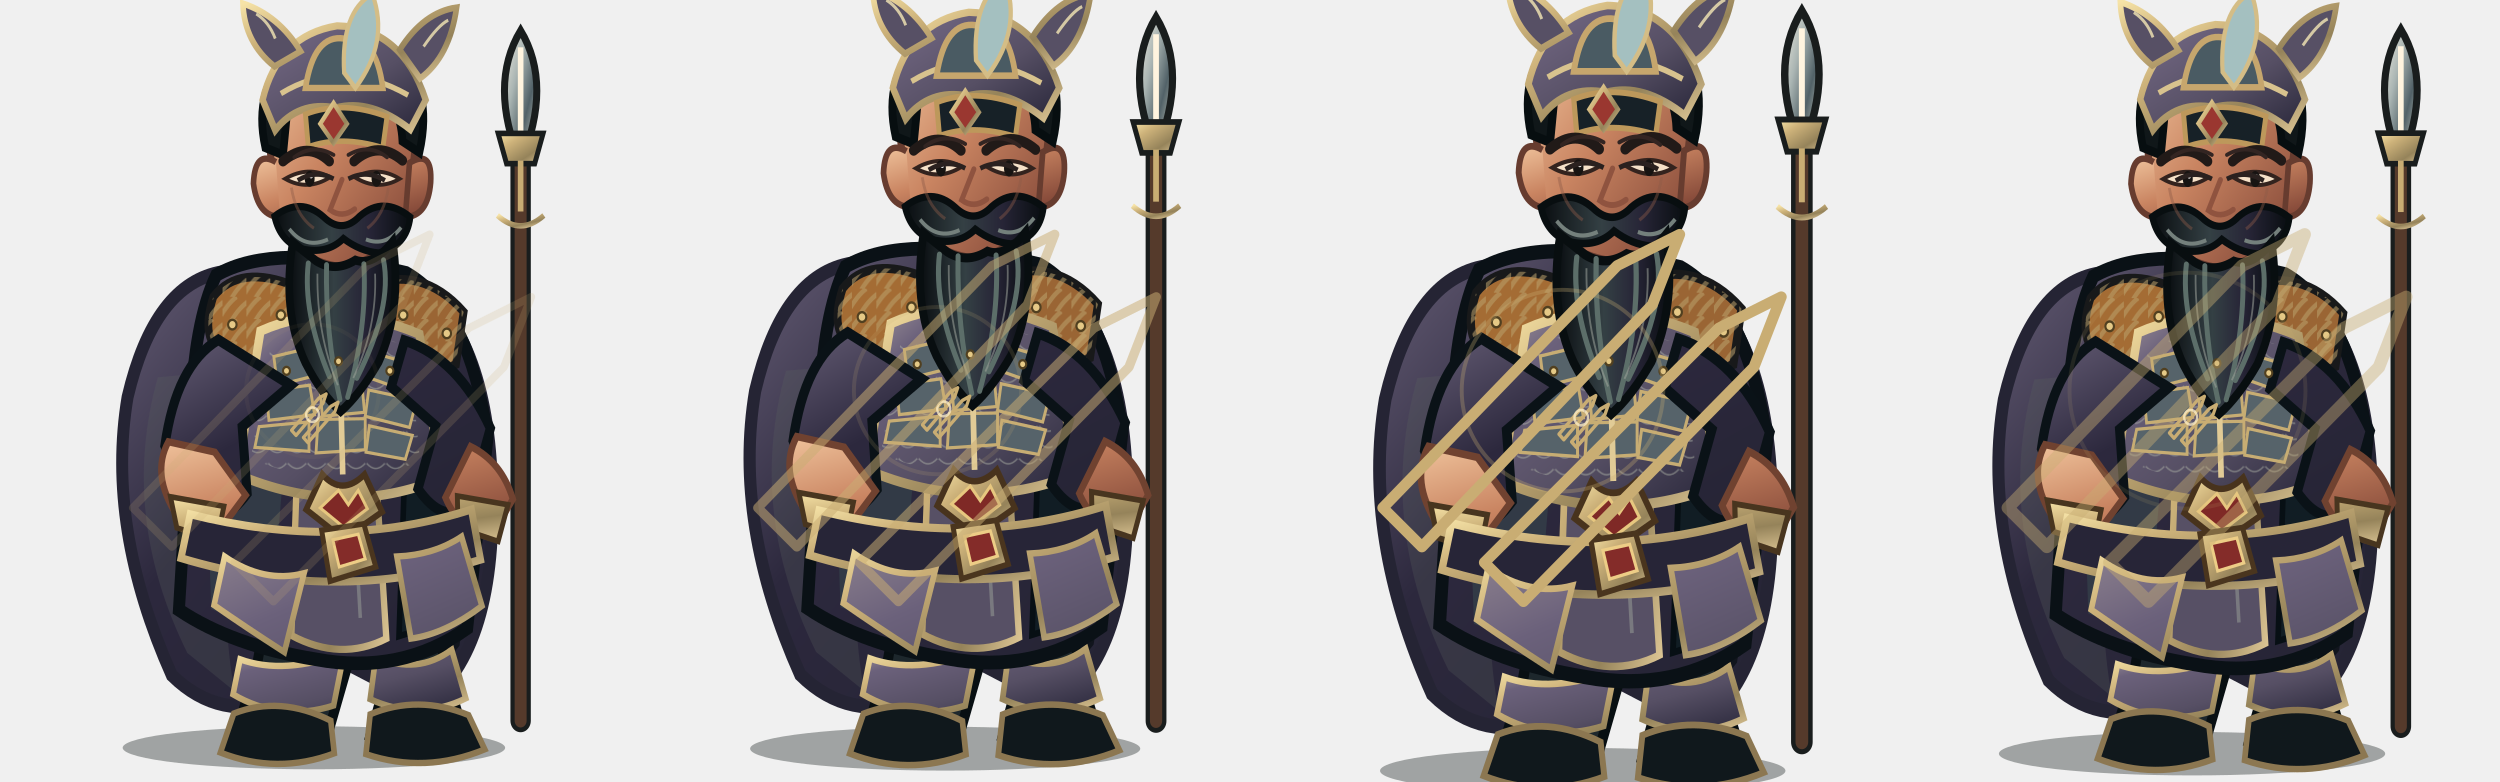
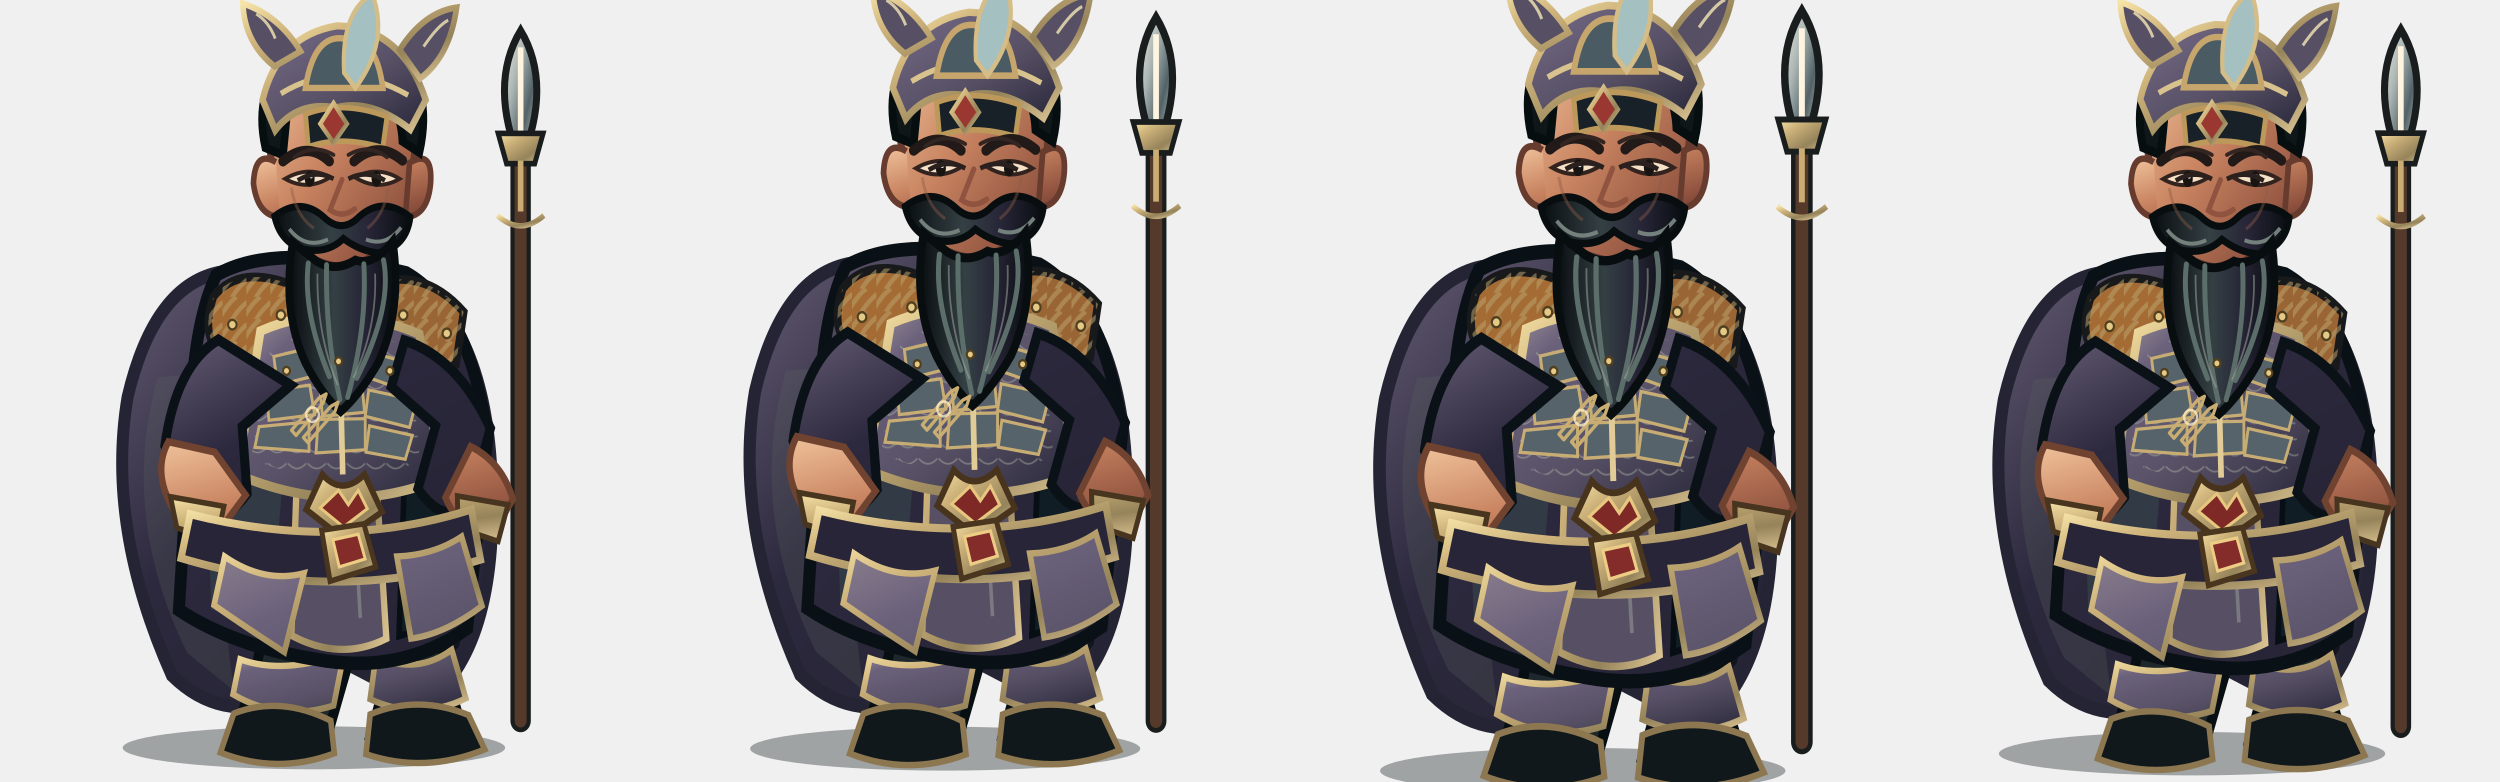
<svg xmlns="http://www.w3.org/2000/svg" width="3200" height="1000" viewBox="0 0 3200 1000">
  <g transform="translate(0 0)">
    <g transform="translate(0 0)">
      <svg x="0" y="0" width="800" height="1000" viewBox="0 0 800 1000">
        <defs>
          <linearGradient id="iron" x1="0" y1="0" x2="1" y2="1">
            <stop stop-color="#a3979b" />
            <stop offset=".2" stop-color="#6b617b" />
            <stop offset=".58" stop-color="#564f64" />
            <stop offset="1" stop-color="#29273a" />
          </linearGradient>
          <linearGradient id="black" x1="0" y1="0" x2="1" y2="1">
            <stop stop-color="#635b73" />
            <stop offset=".4" stop-color="#2c283d" />
            <stop offset="1" stop-color="#252434" />
          </linearGradient>
          <linearGradient id="red" x1="0" y1="0" x2="1" y2="1">
            <stop stop-color="#908490" />
            <stop offset=".45" stop-color="#6b617b" />
            <stop offset="1" stop-color="#554f63" />
          </linearGradient>
          <linearGradient id="gold" x1="0" y1="0" x2="1" y2="1">
            <stop stop-color="#f6e3a7" />
            <stop offset=".3" stop-color="#cdb27a" />
            <stop offset=".7" stop-color="#95835a" />
            <stop offset="1" stop-color="#dbc493" />
          </linearGradient>
          <linearGradient id="skin" x1="0" y1="0" x2="1" y2="1">
            <stop stop-color="#efc29b" />
            <stop offset=".42" stop-color="#c98461" />
            <stop offset="1" stop-color="#793f32" />
          </linearGradient>
          <linearGradient id="steel" x1="0" y1="0" x2="1" y2="1">
            <stop stop-color="#f2eee1" />
            <stop offset=".35" stop-color="#aab5b3" />
            <stop offset=".65" stop-color="#526268" />
            <stop offset="1" stop-color="#d6d7c8" />
          </linearGradient>
          <linearGradient id="beard" x1="0" y1="0" x2="1" y2="0">
            <stop stop-color="#090d10" />
            <stop offset=".42" stop-color="#344044" />
            <stop offset=".7" stop-color="#272537" />
            <stop offset="1" stop-color="#080d10" />
          </linearGradient>
          <pattern id="stripes" width="34" height="28" patternUnits="userSpaceOnUse">
            <path d="M-4 26 Q8 8 20 0 M12 31 Q23 14 38 5" fill="none" stroke="#baa16b" stroke-width="6" opacity=".55" />
          </pattern>
          <pattern id="scales" width="28" height="20" patternUnits="userSpaceOnUse">
            <path d="M1 1 Q14 14 27 1" fill="none" stroke="#b1b6a9" stroke-width="2" opacity=".46" />
          </pattern>
        </defs>
        <g transform="translate(400 1000) scale(0.9 1.02) translate(-400 -1000)">
          <ellipse cx="402" cy="958" rx="272" ry="27" fill="#07100e" opacity=".34" />
          <g id="weapon">
            <path d="M696 924 L696 160" stroke="#191d1d" stroke-width="29" stroke-linecap="round" />
            <path d="M696 924 L696 160" stroke="#553a2b" stroke-width="17" stroke-linecap="round" />
            <path d="M691 888 L691 270" stroke="url(#gold)" stroke-width="5" opacity=".75" />
            <path d="M696 58 Q650 126 696 224 Q742 126 696 58Z" fill="url(#steel)" stroke="#191d1d" stroke-width="10" />
            <path d="M696 79 L696 204" stroke="#fff4df" stroke-width="8" />
            <path d="M664 187 L728 187 L716 225 L676 225Z" fill="url(#gold)" stroke="#191d1d" stroke-width="7" />
            <path d="M696 221 L696 285" stroke="#c9ad73" stroke-width="8" />
            <path d="M663 290 Q696 316 729 290" fill="none" stroke="url(#gold)" stroke-width="7" />
          </g>
          <path d="M272 361 Q175 375 137 518 Q106 681 200 867 Q268 926 360 897 L407 833 L559 903 Q665 834 655 622 Q647 426 530 365Z" fill="url(#black)" stroke="#252434" stroke-width="17" />
          <path d="M180 493 Q125 666 222 839 L289 887 Q251 701 335 481Z" fill="#5b6260" opacity=".25" />
          <path d="M555 461 Q652 584 609 830 L569 873 Q596 644 492 492Z" fill="#080e13" opacity=".7" />
          <path d="M328 751 Q334 836 306 898 L291 942 Q348 970 420 946 L450 854 L434 767Z M463 749 Q489 827 497 897 L482 944 Q546 974 615 940 L593 875 L570 767Z" fill="#1d272c" stroke="#080f12" stroke-width="14" />
          <path d="M297 847 Q360 867 445 839 L430 905 Q355 926 287 891Z M490 844 Q549 867 598 835 L618 896 Q551 925 482 897Z" fill="url(#iron)" stroke="url(#gold)" stroke-width="8" />
          <path d="M288 915 Q354 892 426 924 L431 965 Q350 992 269 964Z M482 916 Q550 891 622 917 L645 960 Q560 991 476 966Z" fill="#10181c" stroke="#8c7751" stroke-width="8" />
          <path d="M263 365 Q346 322 533 362 Q624 408 649 568 L620 808 Q526 867 405 847 Q286 830 210 785 L227 539 Q231 425 263 365Z" fill="url(#black)" stroke="#0a1116" stroke-width="17" />
          <path d="M244 472 Q305 493 365 541 L340 812 L256 784Z" fill="#34424a" opacity=".7" />
          <path d="M536 426 Q613 493 622 601 L588 800 L523 818 L533 564Z" fill="#111d24" stroke="#070f14" stroke-width="8" />
          <path d="M387 381 Q431 370 474 388 L505 821 Q440 850 370 817Z" fill="#575065" stroke="url(#gold)" stroke-width="9" />
          <path d="M400 404 L443 414 L468 795" fill="none" stroke="#9ba19a" stroke-width="5" opacity=".5" />
          <path d="M259 392 Q296 350 376 379 L403 450 Q350 492 275 465 Q239 447 259 392Z" fill="#a46c34" stroke="#18191a" stroke-width="11" />
          <path d="M259 392 Q296 350 376 379 L403 450 Q350 492 275 465 Q239 447 259 392Z" fill="url(#stripes)" />
          <path d="M472 380 Q554 350 615 411 L604 477 Q537 502 470 449Z" fill="#9a6534" stroke="#18191a" stroke-width="11" />
          <path d="M472 380 Q554 350 615 411 L604 477 Q537 502 470 449Z" fill="url(#stripes)" />
          <path d="M326 435 Q432 394 552 439 L583 620 Q443 671 293 615Z" fill="url(#iron)" stroke="url(#gold)" stroke-width="12" />
          <path d="M341 453 Q438 420 537 455 L553 598 Q438 643 312 595Z" fill="url(#scales)" />
          <g fill="#56636a" stroke="#c7ad73" stroke-width="4">
            <path d="M345 467 L397 456 L404 491 L350 503Z" />
            <path d="M413 454 L465 453 L471 489 L417 491Z" />
            <path d="M481 461 L535 475 L526 508 L475 492Z" />
            <path d="M334 510 L396 503 L403 540 L338 547Z" />
            <path d="M410 501 L470 499 L474 537 L414 542Z" />
            <path d="M480 509 L548 522 L538 556 L475 542Z" />
            <path d="M324 555 L395 549 L395 586 L318 581Z" />
            <path d="M408 546 L475 545 L475 584 L405 588Z" />
            <path d="M481 554 L542 566 L532 596 L476 587Z" />
          </g>
          <path d="M438 438 L443 615" stroke="#e1cb96" stroke-width="8" />
          <path d="M414 615 Q442 643 474 615 L499 662 L444 696 L391 659Z" fill="url(#gold)" stroke="#48331d" stroke-width="8" />
          <path d="M437 635 L451 653 L465 635 L478 658 L444 681 L411 657Z" fill="#7f2926" stroke="#e7c77f" stroke-width="4" />
          <path d="M266 446 Q206 478 190 579 L231 665 Q270 683 307 639 L300 555 L369 503Z M531 447 Q607 469 653 557 L622 656 Q585 678 550 633 L575 554 L512 505Z" fill="url(#black)" stroke="#0a1217" stroke-width="13" />
          <path d="M195 574 Q170 615 207 666 L267 686 L305 641 L261 587Z M625 580 Q669 599 685 646 L653 694 Q608 684 589 644Z" fill="url(#skin)" stroke="#704230" stroke-width="9" />
          <path d="M198 643 L274 655 L264 698 L207 682Z M606 642 L678 653 L664 699 L607 682Z" fill="url(#gold)" stroke="#48351f" stroke-width="7" />
          <path d="M395 302 L391 384 Q437 416 485 382 L476 301Z" fill="url(#skin)" stroke="#6f412f" stroke-width="8" />
          <path d="M338 186 Q344 104 437 97 Q531 101 548 189 L537 278 Q516 344 442 355 Q362 346 346 277Z" fill="url(#skin)" stroke="#673c2f" stroke-width="10" />
          <path d="M348 223 Q318 207 316 250 Q322 291 354 292 M538 224 Q571 206 568 249 Q564 291 532 292Z" fill="url(#skin)" stroke="#673c2f" stroke-width="8" />
          <path d="M333 205 Q314 128 373 85 Q440 43 516 88 Q573 126 552 211 L528 197 Q525 145 486 133 Q432 159 366 141 L358 214Z" fill="#101719" stroke="#070e10" stroke-width="11" />
          <path d="M329 145 Q351 64 435 52 Q527 54 561 145 L539 182 Q483 143 433 155 Q380 146 347 183Z" fill="url(#iron)" stroke="url(#gold)" stroke-width="9" />
          <path d="M355 137 Q440 91 536 139" fill="none" stroke="#d8c38e" stroke-width="7" />
          <path d="M390 163 Q442 145 506 166 L500 205 Q440 189 394 204Z" fill="#172127" stroke="#bd985b" stroke-width="7" />
          <path d="M346 103 Q303 73 301 24 Q352 39 383 84Z M524 82 Q558 35 605 29 Q595 91 553 118Z" fill="#575065" stroke="url(#gold)" stroke-width="8" />
          <path d="M347 68 Q338 47 320 37 M558 78 Q579 51 593 45" fill="none" stroke="#d5c9a5" stroke-width="4" />
          <path d="M430 149 L449 175 L430 199 L411 175Z" fill="#9a3730" stroke="url(#gold)" stroke-width="6" />
          <path d="M358 222 Q393 196 424 222 M459 222 Q493 195 528 221" fill="none" stroke="#211a18" stroke-width="13" stroke-linecap="round" />
          <path d="M361 244 Q393 260 425 242 Q394 227 361 244Z M460 242 Q493 260 524 244 Q493 227 460 242Z" fill="#f5e1c8" stroke="#33231e" stroke-width="5" />
          <ellipse cx="396" cy="244" rx="7" ry="10" fill="#171412" />
          <ellipse cx="491" cy="244" rx="7" ry="10" fill="#171412" />
          <circle cx="398" cy="241" r="2.5" fill="#fff" />
          <circle cx="493" cy="241" r="2.5" fill="#fff" />
          <path d="M442 245 L425 283 Q442 294 460 282" fill="none" stroke="#8f533f" stroke-width="7" stroke-linecap="round" />
          <path d="M346 291 Q383 266 416 292 Q442 314 467 291 Q501 265 539 292 Q534 329 494 337 Q468 335 444 319 Q421 339 385 332 Q354 323 346 291Z" fill="url(#beard)" stroke="#080e10" stroke-width="9" />
          <path d="M367 307 Q390 333 422 320 M476 320 Q504 330 526 305" fill="none" stroke="#74807c" stroke-width="5" />
          <path d="M372 324 Q356 410 390 475 Q414 516 440 536 Q468 514 494 474 Q528 407 514 323 Q486 354 461 346 Q432 362 405 347Z" fill="url(#beard)" stroke="#080e10" stroke-width="11" />
          <path d="M394 350 Q386 411 424 492 M420 352 Q418 438 439 521 M473 351 Q478 430 450 518 M501 346 Q514 405 463 494" fill="none" stroke="#5c6e69" stroke-width="7" stroke-linecap="round" />
          <path d="M407 363 Q406 440 436 503 M489 363 Q492 431 458 494" fill="none" stroke="#9da39a" stroke-width="2.5" opacity=".55" />
          <path d="M226 665 Q438 712 626 659 L639 722 Q431 778 213 720Z" fill="#272537" stroke="url(#gold)" stroke-width="10" />
          <path d="M413 685 L473 677 L490 731 L425 749Z" fill="url(#gold)" stroke="#4a351e" stroke-width="7" />
          <path d="M429 697 L465 690 L475 721 L438 731Z" fill="#842c29" stroke="#edcd86" stroke-width="4" />
          <path d="M275 718 Q331 752 388 739 L360 838 Q302 805 260 779Z M520 718 Q573 716 612 693 L641 780 Q589 815 540 821Z" fill="url(#red)" stroke="url(#gold)" stroke-width="8" />
          <g fill="#e5c986" stroke="#514020" stroke-width="3">
            <circle cx="286" cy="427" r="6" />
            <circle cx="355" cy="415" r="6" />
            <circle cx="529" cy="415" r="6" />
            <circle cx="591" cy="438" r="6" />
            <circle cx="363" cy="485" r="5" />
            <circle cx="437" cy="473" r="5" />
            <circle cx="510" cy="485" r="5" />
          </g>
          <g transform="translate(400 540) scale(.13) translate(-400 -500)" fill="none" stroke="#c9ad73" stroke-width="34" stroke-linecap="round" stroke-linejoin="round">
            <path d="M170 650 L470 340 L550 300 L515 390 L220 700Z M300 720 L600 420 L680 380 L645 470 L350 770Z" />
            <circle cx="400" cy="500" r="70" stroke="#fff0c8" stroke-width="25" opacity=".75" />
          </g>
          <g transform="translate(0 0)">
            <path d="M374 217 Q401 199 430 214 M451 214 Q480 199 506 217" fill="none" stroke="#332522" stroke-width="5" stroke-linecap="round" />
            <path d="M379 246 Q405 232 430 244 M451 244 Q477 232 503 246" fill="none" stroke="#2a211f" stroke-width="6" />
            <path d="M370 255 Q376 290 402 306 M508 255 Q502 290 478 306" fill="none" stroke="#8d5a47" stroke-width="4" opacity=".42" />
          </g>
          <g transform="translate(0 0)">
            <path d="M390 130 Q402 62 445 68 Q490 62 500 130Z" fill="#4a5b63" stroke="#c6a66d" stroke-width="8" />
            <path d="M445 111 Q440 35 485 12 Q510 72 461 130Z" fill="#a4c0c0" stroke="#d4bd86" stroke-width="6" />
          </g>
        </g>
      </svg>
    </g>
-     <g opacity="0.18" fill="none" stroke="#c9ad73" stroke-width="10" stroke-linecap="round" stroke-linejoin="round">
-       <path d="M170 650 L470 340 L550 300 L515 390 L220 700Z M300 720 L600 420 L680 380 L645 470 L350 770Z" />
-       <circle cx="400" cy="500" r="85" stroke="#c9ad73" stroke-width="5" opacity=".3" />
-     </g>
  </g>
  <g transform="translate(800 0)">
    <g transform="translate(0 -18) scale(1.02)">
      <svg x="0" y="0" width="800" height="1000" viewBox="0 0 800 1000">
        <defs>
          <linearGradient id="iron" x1="0" y1="0" x2="1" y2="1">
            <stop stop-color="#a3979b" />
            <stop offset=".2" stop-color="#6b617b" />
            <stop offset=".58" stop-color="#564f64" />
            <stop offset="1" stop-color="#29273a" />
          </linearGradient>
          <linearGradient id="black" x1="0" y1="0" x2="1" y2="1">
            <stop stop-color="#635b73" />
            <stop offset=".4" stop-color="#2c283d" />
            <stop offset="1" stop-color="#252434" />
          </linearGradient>
          <linearGradient id="red" x1="0" y1="0" x2="1" y2="1">
            <stop stop-color="#908490" />
            <stop offset=".45" stop-color="#6b617b" />
            <stop offset="1" stop-color="#554f63" />
          </linearGradient>
          <linearGradient id="gold" x1="0" y1="0" x2="1" y2="1">
            <stop stop-color="#f6e3a7" />
            <stop offset=".3" stop-color="#cdb27a" />
            <stop offset=".7" stop-color="#95835a" />
            <stop offset="1" stop-color="#dbc493" />
          </linearGradient>
          <linearGradient id="skin" x1="0" y1="0" x2="1" y2="1">
            <stop stop-color="#efc29b" />
            <stop offset=".42" stop-color="#c98461" />
            <stop offset="1" stop-color="#793f32" />
          </linearGradient>
          <linearGradient id="steel" x1="0" y1="0" x2="1" y2="1">
            <stop stop-color="#f2eee1" />
            <stop offset=".35" stop-color="#aab5b3" />
            <stop offset=".65" stop-color="#526268" />
            <stop offset="1" stop-color="#d6d7c8" />
          </linearGradient>
          <linearGradient id="beard" x1="0" y1="0" x2="1" y2="0">
            <stop stop-color="#090d10" />
            <stop offset=".42" stop-color="#344044" />
            <stop offset=".7" stop-color="#272537" />
            <stop offset="1" stop-color="#080d10" />
          </linearGradient>
          <pattern id="stripes" width="34" height="28" patternUnits="userSpaceOnUse">
            <path d="M-4 26 Q8 8 20 0 M12 31 Q23 14 38 5" fill="none" stroke="#baa16b" stroke-width="6" opacity=".55" />
          </pattern>
          <pattern id="scales" width="28" height="20" patternUnits="userSpaceOnUse">
            <path d="M1 1 Q14 14 27 1" fill="none" stroke="#b1b6a9" stroke-width="2" opacity=".46" />
          </pattern>
        </defs>
        <g transform="translate(400 1000) scale(0.9 1.02) translate(-400 -1000)">
          <ellipse cx="402" cy="958" rx="272" ry="27" fill="#07100e" opacity=".34" />
          <g id="weapon">
            <path d="M696 924 L696 160" stroke="#191d1d" stroke-width="29" stroke-linecap="round" />
            <path d="M696 924 L696 160" stroke="#553a2b" stroke-width="17" stroke-linecap="round" />
            <path d="M691 888 L691 270" stroke="url(#gold)" stroke-width="5" opacity=".75" />
            <path d="M696 58 Q650 126 696 224 Q742 126 696 58Z" fill="url(#steel)" stroke="#191d1d" stroke-width="10" />
            <path d="M696 79 L696 204" stroke="#fff4df" stroke-width="8" />
            <path d="M664 187 L728 187 L716 225 L676 225Z" fill="url(#gold)" stroke="#191d1d" stroke-width="7" />
            <path d="M696 221 L696 285" stroke="#c9ad73" stroke-width="8" />
            <path d="M663 290 Q696 316 729 290" fill="none" stroke="url(#gold)" stroke-width="7" />
          </g>
          <path d="M272 361 Q175 375 137 518 Q106 681 200 867 Q268 926 360 897 L407 833 L559 903 Q665 834 655 622 Q647 426 530 365Z" fill="url(#black)" stroke="#252434" stroke-width="17" />
          <path d="M180 493 Q125 666 222 839 L289 887 Q251 701 335 481Z" fill="#5b6260" opacity=".25" />
          <path d="M555 461 Q652 584 609 830 L569 873 Q596 644 492 492Z" fill="#080e13" opacity=".7" />
          <path d="M328 751 Q334 836 306 898 L291 942 Q348 970 420 946 L450 854 L434 767Z M463 749 Q489 827 497 897 L482 944 Q546 974 615 940 L593 875 L570 767Z" fill="#1d272c" stroke="#080f12" stroke-width="14" />
          <path d="M297 847 Q360 867 445 839 L430 905 Q355 926 287 891Z M490 844 Q549 867 598 835 L618 896 Q551 925 482 897Z" fill="url(#iron)" stroke="url(#gold)" stroke-width="8" />
          <path d="M288 915 Q354 892 426 924 L431 965 Q350 992 269 964Z M482 916 Q550 891 622 917 L645 960 Q560 991 476 966Z" fill="#10181c" stroke="#8c7751" stroke-width="8" />
          <path d="M263 365 Q346 322 533 362 Q624 408 649 568 L620 808 Q526 867 405 847 Q286 830 210 785 L227 539 Q231 425 263 365Z" fill="url(#black)" stroke="#0a1116" stroke-width="17" />
          <path d="M244 472 Q305 493 365 541 L340 812 L256 784Z" fill="#34424a" opacity=".7" />
          <path d="M536 426 Q613 493 622 601 L588 800 L523 818 L533 564Z" fill="#111d24" stroke="#070f14" stroke-width="8" />
          <path d="M387 381 Q431 370 474 388 L505 821 Q440 850 370 817Z" fill="#575065" stroke="url(#gold)" stroke-width="9" />
          <path d="M400 404 L443 414 L468 795" fill="none" stroke="#9ba19a" stroke-width="5" opacity=".5" />
          <path d="M259 392 Q296 350 376 379 L403 450 Q350 492 275 465 Q239 447 259 392Z" fill="#a46c34" stroke="#18191a" stroke-width="11" />
          <path d="M259 392 Q296 350 376 379 L403 450 Q350 492 275 465 Q239 447 259 392Z" fill="url(#stripes)" />
          <path d="M472 380 Q554 350 615 411 L604 477 Q537 502 470 449Z" fill="#9a6534" stroke="#18191a" stroke-width="11" />
          <path d="M472 380 Q554 350 615 411 L604 477 Q537 502 470 449Z" fill="url(#stripes)" />
          <path d="M326 435 Q432 394 552 439 L583 620 Q443 671 293 615Z" fill="url(#iron)" stroke="url(#gold)" stroke-width="12" />
          <path d="M341 453 Q438 420 537 455 L553 598 Q438 643 312 595Z" fill="url(#scales)" />
          <g fill="#56636a" stroke="#c7ad73" stroke-width="4">
            <path d="M345 467 L397 456 L404 491 L350 503Z" />
            <path d="M413 454 L465 453 L471 489 L417 491Z" />
            <path d="M481 461 L535 475 L526 508 L475 492Z" />
            <path d="M334 510 L396 503 L403 540 L338 547Z" />
            <path d="M410 501 L470 499 L474 537 L414 542Z" />
            <path d="M480 509 L548 522 L538 556 L475 542Z" />
            <path d="M324 555 L395 549 L395 586 L318 581Z" />
            <path d="M408 546 L475 545 L475 584 L405 588Z" />
            <path d="M481 554 L542 566 L532 596 L476 587Z" />
          </g>
          <path d="M438 438 L443 615" stroke="#e1cb96" stroke-width="8" />
          <path d="M414 615 Q442 643 474 615 L499 662 L444 696 L391 659Z" fill="url(#gold)" stroke="#48331d" stroke-width="8" />
          <path d="M437 635 L451 653 L465 635 L478 658 L444 681 L411 657Z" fill="#7f2926" stroke="#e7c77f" stroke-width="4" />
          <path d="M266 446 Q206 478 190 579 L231 665 Q270 683 307 639 L300 555 L369 503Z M531 447 Q607 469 653 557 L622 656 Q585 678 550 633 L575 554 L512 505Z" fill="url(#black)" stroke="#0a1217" stroke-width="13" />
          <path d="M195 574 Q170 615 207 666 L267 686 L305 641 L261 587Z M625 580 Q669 599 685 646 L653 694 Q608 684 589 644Z" fill="url(#skin)" stroke="#704230" stroke-width="9" />
          <path d="M198 643 L274 655 L264 698 L207 682Z M606 642 L678 653 L664 699 L607 682Z" fill="url(#gold)" stroke="#48351f" stroke-width="7" />
          <path d="M395 302 L391 384 Q437 416 485 382 L476 301Z" fill="url(#skin)" stroke="#6f412f" stroke-width="8" />
          <path d="M338 186 Q344 104 437 97 Q531 101 548 189 L537 278 Q516 344 442 355 Q362 346 346 277Z" fill="url(#skin)" stroke="#673c2f" stroke-width="10" />
          <path d="M348 223 Q318 207 316 250 Q322 291 354 292 M538 224 Q571 206 568 249 Q564 291 532 292Z" fill="url(#skin)" stroke="#673c2f" stroke-width="8" />
          <path d="M333 205 Q314 128 373 85 Q440 43 516 88 Q573 126 552 211 L528 197 Q525 145 486 133 Q432 159 366 141 L358 214Z" fill="#101719" stroke="#070e10" stroke-width="11" />
          <path d="M329 145 Q351 64 435 52 Q527 54 561 145 L539 182 Q483 143 433 155 Q380 146 347 183Z" fill="url(#iron)" stroke="url(#gold)" stroke-width="9" />
          <path d="M355 137 Q440 91 536 139" fill="none" stroke="#d8c38e" stroke-width="7" />
          <path d="M390 163 Q442 145 506 166 L500 205 Q440 189 394 204Z" fill="#172127" stroke="#bd985b" stroke-width="7" />
          <path d="M346 103 Q303 73 301 24 Q352 39 383 84Z M524 82 Q558 35 605 29 Q595 91 553 118Z" fill="#575065" stroke="url(#gold)" stroke-width="8" />
          <path d="M347 68 Q338 47 320 37 M558 78 Q579 51 593 45" fill="none" stroke="#d5c9a5" stroke-width="4" />
          <path d="M430 149 L449 175 L430 199 L411 175Z" fill="#9a3730" stroke="url(#gold)" stroke-width="6" />
          <path d="M358 222 Q393 196 424 222 M459 222 Q493 195 528 221" fill="none" stroke="#211a18" stroke-width="13" stroke-linecap="round" />
          <path d="M361 244 Q393 260 425 242 Q394 227 361 244Z M460 242 Q493 260 524 244 Q493 227 460 242Z" fill="#f5e1c8" stroke="#33231e" stroke-width="5" />
          <ellipse cx="396" cy="244" rx="7" ry="10" fill="#171412" />
          <ellipse cx="491" cy="244" rx="7" ry="10" fill="#171412" />
          <circle cx="398" cy="241" r="2.5" fill="#fff" />
          <circle cx="493" cy="241" r="2.5" fill="#fff" />
          <path d="M442 245 L425 283 Q442 294 460 282" fill="none" stroke="#8f533f" stroke-width="7" stroke-linecap="round" />
          <path d="M346 291 Q383 266 416 292 Q442 314 467 291 Q501 265 539 292 Q534 329 494 337 Q468 335 444 319 Q421 339 385 332 Q354 323 346 291Z" fill="url(#beard)" stroke="#080e10" stroke-width="9" />
          <path d="M367 307 Q390 333 422 320 M476 320 Q504 330 526 305" fill="none" stroke="#74807c" stroke-width="5" />
          <path d="M372 324 Q356 410 390 475 Q414 516 440 536 Q468 514 494 474 Q528 407 514 323 Q486 354 461 346 Q432 362 405 347Z" fill="url(#beard)" stroke="#080e10" stroke-width="11" />
          <path d="M394 350 Q386 411 424 492 M420 352 Q418 438 439 521 M473 351 Q478 430 450 518 M501 346 Q514 405 463 494" fill="none" stroke="#5c6e69" stroke-width="7" stroke-linecap="round" />
          <path d="M407 363 Q406 440 436 503 M489 363 Q492 431 458 494" fill="none" stroke="#9da39a" stroke-width="2.5" opacity=".55" />
          <path d="M226 665 Q438 712 626 659 L639 722 Q431 778 213 720Z" fill="#272537" stroke="url(#gold)" stroke-width="10" />
          <path d="M413 685 L473 677 L490 731 L425 749Z" fill="url(#gold)" stroke="#4a351e" stroke-width="7" />
          <path d="M429 697 L465 690 L475 721 L438 731Z" fill="#842c29" stroke="#edcd86" stroke-width="4" />
          <path d="M275 718 Q331 752 388 739 L360 838 Q302 805 260 779Z M520 718 Q573 716 612 693 L641 780 Q589 815 540 821Z" fill="url(#red)" stroke="url(#gold)" stroke-width="8" />
          <g fill="#e5c986" stroke="#514020" stroke-width="3">
            <circle cx="286" cy="427" r="6" />
            <circle cx="355" cy="415" r="6" />
            <circle cx="529" cy="415" r="6" />
            <circle cx="591" cy="438" r="6" />
            <circle cx="363" cy="485" r="5" />
            <circle cx="437" cy="473" r="5" />
            <circle cx="510" cy="485" r="5" />
          </g>
          <g transform="translate(400 540) scale(.13) translate(-400 -500)" fill="none" stroke="#c9ad73" stroke-width="34" stroke-linecap="round" stroke-linejoin="round">
            <path d="M170 650 L470 340 L550 300 L515 390 L220 700Z M300 720 L600 420 L680 380 L645 470 L350 770Z" />
            <circle cx="400" cy="500" r="70" stroke="#fff0c8" stroke-width="25" opacity=".75" />
          </g>
          <g transform="translate(0 0)">
            <path d="M374 217 Q401 199 430 214 M451 214 Q480 199 506 217" fill="none" stroke="#332522" stroke-width="5" stroke-linecap="round" />
            <path d="M379 246 Q405 232 430 244 M451 244 Q477 232 503 246" fill="none" stroke="#2a211f" stroke-width="6" />
            <path d="M370 255 Q376 290 402 306 M508 255 Q502 290 478 306" fill="none" stroke="#8d5a47" stroke-width="4" opacity=".42" />
          </g>
          <g transform="translate(0 0)">
            <path d="M390 130 Q402 62 445 68 Q490 62 500 130Z" fill="#4a5b63" stroke="#c6a66d" stroke-width="8" />
            <path d="M445 111 Q440 35 485 12 Q510 72 461 130Z" fill="#a4c0c0" stroke="#d4bd86" stroke-width="6" />
          </g>
        </g>
      </svg>
    </g>
-     <g opacity="0.52" fill="none" stroke="#c9ad73" stroke-width="12" stroke-linecap="round" stroke-linejoin="round">
-       <path d="M170 650 L470 340 L550 300 L515 390 L220 700Z M300 720 L600 420 L680 380 L645 470 L350 770Z" />
-       <circle cx="400" cy="500" r="107" stroke="#c9ad73" stroke-width="5" opacity=".3" />
-     </g>
  </g>
  <g transform="translate(1600 0)">
    <g transform="translate(0 -28) scale(1.06)">
      <svg x="0" y="0" width="800" height="1000" viewBox="0 0 800 1000">
        <defs>
          <linearGradient id="iron" x1="0" y1="0" x2="1" y2="1">
            <stop stop-color="#a3979b" />
            <stop offset=".2" stop-color="#6b617b" />
            <stop offset=".58" stop-color="#564f64" />
            <stop offset="1" stop-color="#29273a" />
          </linearGradient>
          <linearGradient id="black" x1="0" y1="0" x2="1" y2="1">
            <stop stop-color="#635b73" />
            <stop offset=".4" stop-color="#2c283d" />
            <stop offset="1" stop-color="#252434" />
          </linearGradient>
          <linearGradient id="red" x1="0" y1="0" x2="1" y2="1">
            <stop stop-color="#908490" />
            <stop offset=".45" stop-color="#6b617b" />
            <stop offset="1" stop-color="#554f63" />
          </linearGradient>
          <linearGradient id="gold" x1="0" y1="0" x2="1" y2="1">
            <stop stop-color="#f6e3a7" />
            <stop offset=".3" stop-color="#cdb27a" />
            <stop offset=".7" stop-color="#95835a" />
            <stop offset="1" stop-color="#dbc493" />
          </linearGradient>
          <linearGradient id="skin" x1="0" y1="0" x2="1" y2="1">
            <stop stop-color="#efc29b" />
            <stop offset=".42" stop-color="#c98461" />
            <stop offset="1" stop-color="#793f32" />
          </linearGradient>
          <linearGradient id="steel" x1="0" y1="0" x2="1" y2="1">
            <stop stop-color="#f2eee1" />
            <stop offset=".35" stop-color="#aab5b3" />
            <stop offset=".65" stop-color="#526268" />
            <stop offset="1" stop-color="#d6d7c8" />
          </linearGradient>
          <linearGradient id="beard" x1="0" y1="0" x2="1" y2="0">
            <stop stop-color="#090d10" />
            <stop offset=".42" stop-color="#344044" />
            <stop offset=".7" stop-color="#272537" />
            <stop offset="1" stop-color="#080d10" />
          </linearGradient>
          <pattern id="stripes" width="34" height="28" patternUnits="userSpaceOnUse">
            <path d="M-4 26 Q8 8 20 0 M12 31 Q23 14 38 5" fill="none" stroke="#baa16b" stroke-width="6" opacity=".55" />
          </pattern>
          <pattern id="scales" width="28" height="20" patternUnits="userSpaceOnUse">
            <path d="M1 1 Q14 14 27 1" fill="none" stroke="#b1b6a9" stroke-width="2" opacity=".46" />
          </pattern>
        </defs>
        <g transform="translate(400 1000) scale(0.9 1.02) translate(-400 -1000)">
          <ellipse cx="402" cy="958" rx="272" ry="27" fill="#07100e" opacity=".34" />
          <g id="weapon">
            <path d="M696 924 L696 160" stroke="#191d1d" stroke-width="29" stroke-linecap="round" />
            <path d="M696 924 L696 160" stroke="#553a2b" stroke-width="17" stroke-linecap="round" />
            <path d="M691 888 L691 270" stroke="url(#gold)" stroke-width="5" opacity=".75" />
            <path d="M696 58 Q650 126 696 224 Q742 126 696 58Z" fill="url(#steel)" stroke="#191d1d" stroke-width="10" />
            <path d="M696 79 L696 204" stroke="#fff4df" stroke-width="8" />
            <path d="M664 187 L728 187 L716 225 L676 225Z" fill="url(#gold)" stroke="#191d1d" stroke-width="7" />
            <path d="M696 221 L696 285" stroke="#c9ad73" stroke-width="8" />
            <path d="M663 290 Q696 316 729 290" fill="none" stroke="url(#gold)" stroke-width="7" />
          </g>
          <path d="M272 361 Q175 375 137 518 Q106 681 200 867 Q268 926 360 897 L407 833 L559 903 Q665 834 655 622 Q647 426 530 365Z" fill="url(#black)" stroke="#252434" stroke-width="17" />
          <path d="M180 493 Q125 666 222 839 L289 887 Q251 701 335 481Z" fill="#5b6260" opacity=".25" />
          <path d="M555 461 Q652 584 609 830 L569 873 Q596 644 492 492Z" fill="#080e13" opacity=".7" />
          <path d="M328 751 Q334 836 306 898 L291 942 Q348 970 420 946 L450 854 L434 767Z M463 749 Q489 827 497 897 L482 944 Q546 974 615 940 L593 875 L570 767Z" fill="#1d272c" stroke="#080f12" stroke-width="14" />
          <path d="M297 847 Q360 867 445 839 L430 905 Q355 926 287 891Z M490 844 Q549 867 598 835 L618 896 Q551 925 482 897Z" fill="url(#iron)" stroke="url(#gold)" stroke-width="8" />
          <path d="M288 915 Q354 892 426 924 L431 965 Q350 992 269 964Z M482 916 Q550 891 622 917 L645 960 Q560 991 476 966Z" fill="#10181c" stroke="#8c7751" stroke-width="8" />
          <path d="M263 365 Q346 322 533 362 Q624 408 649 568 L620 808 Q526 867 405 847 Q286 830 210 785 L227 539 Q231 425 263 365Z" fill="url(#black)" stroke="#0a1116" stroke-width="17" />
          <path d="M244 472 Q305 493 365 541 L340 812 L256 784Z" fill="#34424a" opacity=".7" />
          <path d="M536 426 Q613 493 622 601 L588 800 L523 818 L533 564Z" fill="#111d24" stroke="#070f14" stroke-width="8" />
          <path d="M387 381 Q431 370 474 388 L505 821 Q440 850 370 817Z" fill="#575065" stroke="url(#gold)" stroke-width="9" />
          <path d="M400 404 L443 414 L468 795" fill="none" stroke="#9ba19a" stroke-width="5" opacity=".5" />
          <path d="M259 392 Q296 350 376 379 L403 450 Q350 492 275 465 Q239 447 259 392Z" fill="#a46c34" stroke="#18191a" stroke-width="11" />
          <path d="M259 392 Q296 350 376 379 L403 450 Q350 492 275 465 Q239 447 259 392Z" fill="url(#stripes)" />
          <path d="M472 380 Q554 350 615 411 L604 477 Q537 502 470 449Z" fill="#9a6534" stroke="#18191a" stroke-width="11" />
          <path d="M472 380 Q554 350 615 411 L604 477 Q537 502 470 449Z" fill="url(#stripes)" />
          <path d="M326 435 Q432 394 552 439 L583 620 Q443 671 293 615Z" fill="url(#iron)" stroke="url(#gold)" stroke-width="12" />
          <path d="M341 453 Q438 420 537 455 L553 598 Q438 643 312 595Z" fill="url(#scales)" />
          <g fill="#56636a" stroke="#c7ad73" stroke-width="4">
            <path d="M345 467 L397 456 L404 491 L350 503Z" />
            <path d="M413 454 L465 453 L471 489 L417 491Z" />
            <path d="M481 461 L535 475 L526 508 L475 492Z" />
            <path d="M334 510 L396 503 L403 540 L338 547Z" />
            <path d="M410 501 L470 499 L474 537 L414 542Z" />
            <path d="M480 509 L548 522 L538 556 L475 542Z" />
            <path d="M324 555 L395 549 L395 586 L318 581Z" />
            <path d="M408 546 L475 545 L475 584 L405 588Z" />
            <path d="M481 554 L542 566 L532 596 L476 587Z" />
          </g>
          <path d="M438 438 L443 615" stroke="#e1cb96" stroke-width="8" />
          <path d="M414 615 Q442 643 474 615 L499 662 L444 696 L391 659Z" fill="url(#gold)" stroke="#48331d" stroke-width="8" />
          <path d="M437 635 L451 653 L465 635 L478 658 L444 681 L411 657Z" fill="#7f2926" stroke="#e7c77f" stroke-width="4" />
          <path d="M266 446 Q206 478 190 579 L231 665 Q270 683 307 639 L300 555 L369 503Z M531 447 Q607 469 653 557 L622 656 Q585 678 550 633 L575 554 L512 505Z" fill="url(#black)" stroke="#0a1217" stroke-width="13" />
          <path d="M195 574 Q170 615 207 666 L267 686 L305 641 L261 587Z M625 580 Q669 599 685 646 L653 694 Q608 684 589 644Z" fill="url(#skin)" stroke="#704230" stroke-width="9" />
          <path d="M198 643 L274 655 L264 698 L207 682Z M606 642 L678 653 L664 699 L607 682Z" fill="url(#gold)" stroke="#48351f" stroke-width="7" />
          <path d="M395 302 L391 384 Q437 416 485 382 L476 301Z" fill="url(#skin)" stroke="#6f412f" stroke-width="8" />
          <path d="M338 186 Q344 104 437 97 Q531 101 548 189 L537 278 Q516 344 442 355 Q362 346 346 277Z" fill="url(#skin)" stroke="#673c2f" stroke-width="10" />
          <path d="M348 223 Q318 207 316 250 Q322 291 354 292 M538 224 Q571 206 568 249 Q564 291 532 292Z" fill="url(#skin)" stroke="#673c2f" stroke-width="8" />
          <path d="M333 205 Q314 128 373 85 Q440 43 516 88 Q573 126 552 211 L528 197 Q525 145 486 133 Q432 159 366 141 L358 214Z" fill="#101719" stroke="#070e10" stroke-width="11" />
          <path d="M329 145 Q351 64 435 52 Q527 54 561 145 L539 182 Q483 143 433 155 Q380 146 347 183Z" fill="url(#iron)" stroke="url(#gold)" stroke-width="9" />
          <path d="M355 137 Q440 91 536 139" fill="none" stroke="#d8c38e" stroke-width="7" />
          <path d="M390 163 Q442 145 506 166 L500 205 Q440 189 394 204Z" fill="#172127" stroke="#bd985b" stroke-width="7" />
          <path d="M346 103 Q303 73 301 24 Q352 39 383 84Z M524 82 Q558 35 605 29 Q595 91 553 118Z" fill="#575065" stroke="url(#gold)" stroke-width="8" />
          <path d="M347 68 Q338 47 320 37 M558 78 Q579 51 593 45" fill="none" stroke="#d5c9a5" stroke-width="4" />
          <path d="M430 149 L449 175 L430 199 L411 175Z" fill="#9a3730" stroke="url(#gold)" stroke-width="6" />
          <path d="M358 222 Q393 196 424 222 M459 222 Q493 195 528 221" fill="none" stroke="#211a18" stroke-width="13" stroke-linecap="round" />
          <path d="M361 244 Q393 260 425 242 Q394 227 361 244Z M460 242 Q493 260 524 244 Q493 227 460 242Z" fill="#f5e1c8" stroke="#33231e" stroke-width="5" />
          <ellipse cx="396" cy="244" rx="7" ry="10" fill="#171412" />
          <ellipse cx="491" cy="244" rx="7" ry="10" fill="#171412" />
          <circle cx="398" cy="241" r="2.5" fill="#fff" />
          <circle cx="493" cy="241" r="2.5" fill="#fff" />
          <path d="M442 245 L425 283 Q442 294 460 282" fill="none" stroke="#8f533f" stroke-width="7" stroke-linecap="round" />
          <path d="M346 291 Q383 266 416 292 Q442 314 467 291 Q501 265 539 292 Q534 329 494 337 Q468 335 444 319 Q421 339 385 332 Q354 323 346 291Z" fill="url(#beard)" stroke="#080e10" stroke-width="9" />
          <path d="M367 307 Q390 333 422 320 M476 320 Q504 330 526 305" fill="none" stroke="#74807c" stroke-width="5" />
          <path d="M372 324 Q356 410 390 475 Q414 516 440 536 Q468 514 494 474 Q528 407 514 323 Q486 354 461 346 Q432 362 405 347Z" fill="url(#beard)" stroke="#080e10" stroke-width="11" />
          <path d="M394 350 Q386 411 424 492 M420 352 Q418 438 439 521 M473 351 Q478 430 450 518 M501 346 Q514 405 463 494" fill="none" stroke="#5c6e69" stroke-width="7" stroke-linecap="round" />
          <path d="M407 363 Q406 440 436 503 M489 363 Q492 431 458 494" fill="none" stroke="#9da39a" stroke-width="2.5" opacity=".55" />
          <path d="M226 665 Q438 712 626 659 L639 722 Q431 778 213 720Z" fill="#272537" stroke="url(#gold)" stroke-width="10" />
          <path d="M413 685 L473 677 L490 731 L425 749Z" fill="url(#gold)" stroke="#4a351e" stroke-width="7" />
          <path d="M429 697 L465 690 L475 721 L438 731Z" fill="#842c29" stroke="#edcd86" stroke-width="4" />
          <path d="M275 718 Q331 752 388 739 L360 838 Q302 805 260 779Z M520 718 Q573 716 612 693 L641 780 Q589 815 540 821Z" fill="url(#red)" stroke="url(#gold)" stroke-width="8" />
          <g fill="#e5c986" stroke="#514020" stroke-width="3">
            <circle cx="286" cy="427" r="6" />
            <circle cx="355" cy="415" r="6" />
            <circle cx="529" cy="415" r="6" />
            <circle cx="591" cy="438" r="6" />
            <circle cx="363" cy="485" r="5" />
            <circle cx="437" cy="473" r="5" />
            <circle cx="510" cy="485" r="5" />
          </g>
          <g transform="translate(400 540) scale(.13) translate(-400 -500)" fill="none" stroke="#c9ad73" stroke-width="34" stroke-linecap="round" stroke-linejoin="round">
            <path d="M170 650 L470 340 L550 300 L515 390 L220 700Z M300 720 L600 420 L680 380 L645 470 L350 770Z" />
            <circle cx="400" cy="500" r="70" stroke="#fff0c8" stroke-width="25" opacity=".75" />
          </g>
          <g transform="translate(0 0)">
            <path d="M374 217 Q401 199 430 214 M451 214 Q480 199 506 217" fill="none" stroke="#332522" stroke-width="5" stroke-linecap="round" />
            <path d="M379 246 Q405 232 430 244 M451 244 Q477 232 503 246" fill="none" stroke="#2a211f" stroke-width="6" />
            <path d="M370 255 Q376 290 402 306 M508 255 Q502 290 478 306" fill="none" stroke="#8d5a47" stroke-width="4" opacity=".42" />
          </g>
          <g transform="translate(0 0)">
            <path d="M390 130 Q402 62 445 68 Q490 62 500 130Z" fill="#4a5b63" stroke="#c6a66d" stroke-width="8" />
            <path d="M445 111 Q440 35 485 12 Q510 72 461 130Z" fill="#a4c0c0" stroke="#d4bd86" stroke-width="6" />
          </g>
        </g>
      </svg>
    </g>
-     <g opacity="1" fill="none" stroke="#c9ad73" stroke-width="14" stroke-linecap="round" stroke-linejoin="round">
-       <path d="M170 650 L470 340 L550 300 L515 390 L220 700Z M300 720 L600 420 L680 380 L645 470 L350 770Z" />
-       <circle cx="400" cy="500" r="129" stroke="#c9ad73" stroke-width="5" opacity=".3" />
-     </g>
  </g>
  <g transform="translate(2400 0)">
    <g transform="translate(0 -2) scale(1.01)">
      <svg x="0" y="0" width="800" height="1000" viewBox="0 0 800 1000">
        <defs>
          <linearGradient id="iron" x1="0" y1="0" x2="1" y2="1">
            <stop stop-color="#a3979b" />
            <stop offset=".2" stop-color="#6b617b" />
            <stop offset=".58" stop-color="#564f64" />
            <stop offset="1" stop-color="#29273a" />
          </linearGradient>
          <linearGradient id="black" x1="0" y1="0" x2="1" y2="1">
            <stop stop-color="#635b73" />
            <stop offset=".4" stop-color="#2c283d" />
            <stop offset="1" stop-color="#252434" />
          </linearGradient>
          <linearGradient id="red" x1="0" y1="0" x2="1" y2="1">
            <stop stop-color="#908490" />
            <stop offset=".45" stop-color="#6b617b" />
            <stop offset="1" stop-color="#554f63" />
          </linearGradient>
          <linearGradient id="gold" x1="0" y1="0" x2="1" y2="1">
            <stop stop-color="#f6e3a7" />
            <stop offset=".3" stop-color="#cdb27a" />
            <stop offset=".7" stop-color="#95835a" />
            <stop offset="1" stop-color="#dbc493" />
          </linearGradient>
          <linearGradient id="skin" x1="0" y1="0" x2="1" y2="1">
            <stop stop-color="#efc29b" />
            <stop offset=".42" stop-color="#c98461" />
            <stop offset="1" stop-color="#793f32" />
          </linearGradient>
          <linearGradient id="steel" x1="0" y1="0" x2="1" y2="1">
            <stop stop-color="#f2eee1" />
            <stop offset=".35" stop-color="#aab5b3" />
            <stop offset=".65" stop-color="#526268" />
            <stop offset="1" stop-color="#d6d7c8" />
          </linearGradient>
          <linearGradient id="beard" x1="0" y1="0" x2="1" y2="0">
            <stop stop-color="#090d10" />
            <stop offset=".42" stop-color="#344044" />
            <stop offset=".7" stop-color="#272537" />
            <stop offset="1" stop-color="#080d10" />
          </linearGradient>
          <pattern id="stripes" width="34" height="28" patternUnits="userSpaceOnUse">
            <path d="M-4 26 Q8 8 20 0 M12 31 Q23 14 38 5" fill="none" stroke="#baa16b" stroke-width="6" opacity=".55" />
          </pattern>
          <pattern id="scales" width="28" height="20" patternUnits="userSpaceOnUse">
            <path d="M1 1 Q14 14 27 1" fill="none" stroke="#b1b6a9" stroke-width="2" opacity=".46" />
          </pattern>
        </defs>
        <g transform="translate(400 1000) scale(0.9 1.02) translate(-400 -1000)">
          <ellipse cx="402" cy="958" rx="272" ry="27" fill="#07100e" opacity=".34" />
          <g id="weapon">
            <path d="M696 924 L696 160" stroke="#191d1d" stroke-width="29" stroke-linecap="round" />
            <path d="M696 924 L696 160" stroke="#553a2b" stroke-width="17" stroke-linecap="round" />
            <path d="M691 888 L691 270" stroke="url(#gold)" stroke-width="5" opacity=".75" />
            <path d="M696 58 Q650 126 696 224 Q742 126 696 58Z" fill="url(#steel)" stroke="#191d1d" stroke-width="10" />
            <path d="M696 79 L696 204" stroke="#fff4df" stroke-width="8" />
            <path d="M664 187 L728 187 L716 225 L676 225Z" fill="url(#gold)" stroke="#191d1d" stroke-width="7" />
            <path d="M696 221 L696 285" stroke="#c9ad73" stroke-width="8" />
            <path d="M663 290 Q696 316 729 290" fill="none" stroke="url(#gold)" stroke-width="7" />
          </g>
          <path d="M272 361 Q175 375 137 518 Q106 681 200 867 Q268 926 360 897 L407 833 L559 903 Q665 834 655 622 Q647 426 530 365Z" fill="url(#black)" stroke="#252434" stroke-width="17" />
          <path d="M180 493 Q125 666 222 839 L289 887 Q251 701 335 481Z" fill="#5b6260" opacity=".25" />
          <path d="M555 461 Q652 584 609 830 L569 873 Q596 644 492 492Z" fill="#080e13" opacity=".7" />
          <path d="M328 751 Q334 836 306 898 L291 942 Q348 970 420 946 L450 854 L434 767Z M463 749 Q489 827 497 897 L482 944 Q546 974 615 940 L593 875 L570 767Z" fill="#1d272c" stroke="#080f12" stroke-width="14" />
          <path d="M297 847 Q360 867 445 839 L430 905 Q355 926 287 891Z M490 844 Q549 867 598 835 L618 896 Q551 925 482 897Z" fill="url(#iron)" stroke="url(#gold)" stroke-width="8" />
          <path d="M288 915 Q354 892 426 924 L431 965 Q350 992 269 964Z M482 916 Q550 891 622 917 L645 960 Q560 991 476 966Z" fill="#10181c" stroke="#8c7751" stroke-width="8" />
          <path d="M263 365 Q346 322 533 362 Q624 408 649 568 L620 808 Q526 867 405 847 Q286 830 210 785 L227 539 Q231 425 263 365Z" fill="url(#black)" stroke="#0a1116" stroke-width="17" />
          <path d="M244 472 Q305 493 365 541 L340 812 L256 784Z" fill="#34424a" opacity=".7" />
          <path d="M536 426 Q613 493 622 601 L588 800 L523 818 L533 564Z" fill="#111d24" stroke="#070f14" stroke-width="8" />
          <path d="M387 381 Q431 370 474 388 L505 821 Q440 850 370 817Z" fill="#575065" stroke="url(#gold)" stroke-width="9" />
          <path d="M400 404 L443 414 L468 795" fill="none" stroke="#9ba19a" stroke-width="5" opacity=".5" />
          <path d="M259 392 Q296 350 376 379 L403 450 Q350 492 275 465 Q239 447 259 392Z" fill="#a46c34" stroke="#18191a" stroke-width="11" />
          <path d="M259 392 Q296 350 376 379 L403 450 Q350 492 275 465 Q239 447 259 392Z" fill="url(#stripes)" />
          <path d="M472 380 Q554 350 615 411 L604 477 Q537 502 470 449Z" fill="#9a6534" stroke="#18191a" stroke-width="11" />
          <path d="M472 380 Q554 350 615 411 L604 477 Q537 502 470 449Z" fill="url(#stripes)" />
          <path d="M326 435 Q432 394 552 439 L583 620 Q443 671 293 615Z" fill="url(#iron)" stroke="url(#gold)" stroke-width="12" />
          <path d="M341 453 Q438 420 537 455 L553 598 Q438 643 312 595Z" fill="url(#scales)" />
          <g fill="#56636a" stroke="#c7ad73" stroke-width="4">
            <path d="M345 467 L397 456 L404 491 L350 503Z" />
            <path d="M413 454 L465 453 L471 489 L417 491Z" />
            <path d="M481 461 L535 475 L526 508 L475 492Z" />
            <path d="M334 510 L396 503 L403 540 L338 547Z" />
            <path d="M410 501 L470 499 L474 537 L414 542Z" />
            <path d="M480 509 L548 522 L538 556 L475 542Z" />
            <path d="M324 555 L395 549 L395 586 L318 581Z" />
            <path d="M408 546 L475 545 L475 584 L405 588Z" />
            <path d="M481 554 L542 566 L532 596 L476 587Z" />
          </g>
          <path d="M438 438 L443 615" stroke="#e1cb96" stroke-width="8" />
          <path d="M414 615 Q442 643 474 615 L499 662 L444 696 L391 659Z" fill="url(#gold)" stroke="#48331d" stroke-width="8" />
          <path d="M437 635 L451 653 L465 635 L478 658 L444 681 L411 657Z" fill="#7f2926" stroke="#e7c77f" stroke-width="4" />
          <path d="M266 446 Q206 478 190 579 L231 665 Q270 683 307 639 L300 555 L369 503Z M531 447 Q607 469 653 557 L622 656 Q585 678 550 633 L575 554 L512 505Z" fill="url(#black)" stroke="#0a1217" stroke-width="13" />
          <path d="M195 574 Q170 615 207 666 L267 686 L305 641 L261 587Z M625 580 Q669 599 685 646 L653 694 Q608 684 589 644Z" fill="url(#skin)" stroke="#704230" stroke-width="9" />
          <path d="M198 643 L274 655 L264 698 L207 682Z M606 642 L678 653 L664 699 L607 682Z" fill="url(#gold)" stroke="#48351f" stroke-width="7" />
          <path d="M395 302 L391 384 Q437 416 485 382 L476 301Z" fill="url(#skin)" stroke="#6f412f" stroke-width="8" />
          <path d="M338 186 Q344 104 437 97 Q531 101 548 189 L537 278 Q516 344 442 355 Q362 346 346 277Z" fill="url(#skin)" stroke="#673c2f" stroke-width="10" />
          <path d="M348 223 Q318 207 316 250 Q322 291 354 292 M538 224 Q571 206 568 249 Q564 291 532 292Z" fill="url(#skin)" stroke="#673c2f" stroke-width="8" />
          <path d="M333 205 Q314 128 373 85 Q440 43 516 88 Q573 126 552 211 L528 197 Q525 145 486 133 Q432 159 366 141 L358 214Z" fill="#101719" stroke="#070e10" stroke-width="11" />
          <path d="M329 145 Q351 64 435 52 Q527 54 561 145 L539 182 Q483 143 433 155 Q380 146 347 183Z" fill="url(#iron)" stroke="url(#gold)" stroke-width="9" />
          <path d="M355 137 Q440 91 536 139" fill="none" stroke="#d8c38e" stroke-width="7" />
          <path d="M390 163 Q442 145 506 166 L500 205 Q440 189 394 204Z" fill="#172127" stroke="#bd985b" stroke-width="7" />
          <path d="M346 103 Q303 73 301 24 Q352 39 383 84Z M524 82 Q558 35 605 29 Q595 91 553 118Z" fill="#575065" stroke="url(#gold)" stroke-width="8" />
          <path d="M347 68 Q338 47 320 37 M558 78 Q579 51 593 45" fill="none" stroke="#d5c9a5" stroke-width="4" />
          <path d="M430 149 L449 175 L430 199 L411 175Z" fill="#9a3730" stroke="url(#gold)" stroke-width="6" />
          <path d="M358 222 Q393 196 424 222 M459 222 Q493 195 528 221" fill="none" stroke="#211a18" stroke-width="13" stroke-linecap="round" />
          <path d="M361 244 Q393 260 425 242 Q394 227 361 244Z M460 242 Q493 260 524 244 Q493 227 460 242Z" fill="#f5e1c8" stroke="#33231e" stroke-width="5" />
          <ellipse cx="396" cy="244" rx="7" ry="10" fill="#171412" />
          <ellipse cx="491" cy="244" rx="7" ry="10" fill="#171412" />
          <circle cx="398" cy="241" r="2.5" fill="#fff" />
          <circle cx="493" cy="241" r="2.5" fill="#fff" />
          <path d="M442 245 L425 283 Q442 294 460 282" fill="none" stroke="#8f533f" stroke-width="7" stroke-linecap="round" />
          <path d="M346 291 Q383 266 416 292 Q442 314 467 291 Q501 265 539 292 Q534 329 494 337 Q468 335 444 319 Q421 339 385 332 Q354 323 346 291Z" fill="url(#beard)" stroke="#080e10" stroke-width="9" />
          <path d="M367 307 Q390 333 422 320 M476 320 Q504 330 526 305" fill="none" stroke="#74807c" stroke-width="5" />
          <path d="M372 324 Q356 410 390 475 Q414 516 440 536 Q468 514 494 474 Q528 407 514 323 Q486 354 461 346 Q432 362 405 347Z" fill="url(#beard)" stroke="#080e10" stroke-width="11" />
          <path d="M394 350 Q386 411 424 492 M420 352 Q418 438 439 521 M473 351 Q478 430 450 518 M501 346 Q514 405 463 494" fill="none" stroke="#5c6e69" stroke-width="7" stroke-linecap="round" />
          <path d="M407 363 Q406 440 436 503 M489 363 Q492 431 458 494" fill="none" stroke="#9da39a" stroke-width="2.5" opacity=".55" />
          <path d="M226 665 Q438 712 626 659 L639 722 Q431 778 213 720Z" fill="#272537" stroke="url(#gold)" stroke-width="10" />
          <path d="M413 685 L473 677 L490 731 L425 749Z" fill="url(#gold)" stroke="#4a351e" stroke-width="7" />
          <path d="M429 697 L465 690 L475 721 L438 731Z" fill="#842c29" stroke="#edcd86" stroke-width="4" />
          <path d="M275 718 Q331 752 388 739 L360 838 Q302 805 260 779Z M520 718 Q573 716 612 693 L641 780 Q589 815 540 821Z" fill="url(#red)" stroke="url(#gold)" stroke-width="8" />
          <g fill="#e5c986" stroke="#514020" stroke-width="3">
            <circle cx="286" cy="427" r="6" />
            <circle cx="355" cy="415" r="6" />
            <circle cx="529" cy="415" r="6" />
            <circle cx="591" cy="438" r="6" />
            <circle cx="363" cy="485" r="5" />
            <circle cx="437" cy="473" r="5" />
            <circle cx="510" cy="485" r="5" />
          </g>
          <g transform="translate(400 540) scale(.13) translate(-400 -500)" fill="none" stroke="#c9ad73" stroke-width="34" stroke-linecap="round" stroke-linejoin="round">
            <path d="M170 650 L470 340 L550 300 L515 390 L220 700Z M300 720 L600 420 L680 380 L645 470 L350 770Z" />
            <circle cx="400" cy="500" r="70" stroke="#fff0c8" stroke-width="25" opacity=".75" />
          </g>
          <g transform="translate(0 0)">
            <path d="M374 217 Q401 199 430 214 M451 214 Q480 199 506 217" fill="none" stroke="#332522" stroke-width="5" stroke-linecap="round" />
            <path d="M379 246 Q405 232 430 244 M451 244 Q477 232 503 246" fill="none" stroke="#2a211f" stroke-width="6" />
            <path d="M370 255 Q376 290 402 306 M508 255 Q502 290 478 306" fill="none" stroke="#8d5a47" stroke-width="4" opacity=".42" />
          </g>
          <g transform="translate(0 0)">
            <path d="M390 130 Q402 62 445 68 Q490 62 500 130Z" fill="#4a5b63" stroke="#c6a66d" stroke-width="8" />
            <path d="M445 111 Q440 35 485 12 Q510 72 461 130Z" fill="#a4c0c0" stroke="#d4bd86" stroke-width="6" />
          </g>
        </g>
      </svg>
    </g>
-     <g opacity="0.42" fill="none" stroke="#c9ad73" stroke-width="16" stroke-linecap="round" stroke-linejoin="round">
-       <path d="M170 650 L470 340 L550 300 L515 390 L220 700Z M300 720 L600 420 L680 380 L645 470 L350 770Z" />
-       <circle cx="400" cy="500" r="151" stroke="#c9ad73" stroke-width="5" opacity=".3" />
-     </g>
  </g>
</svg>
